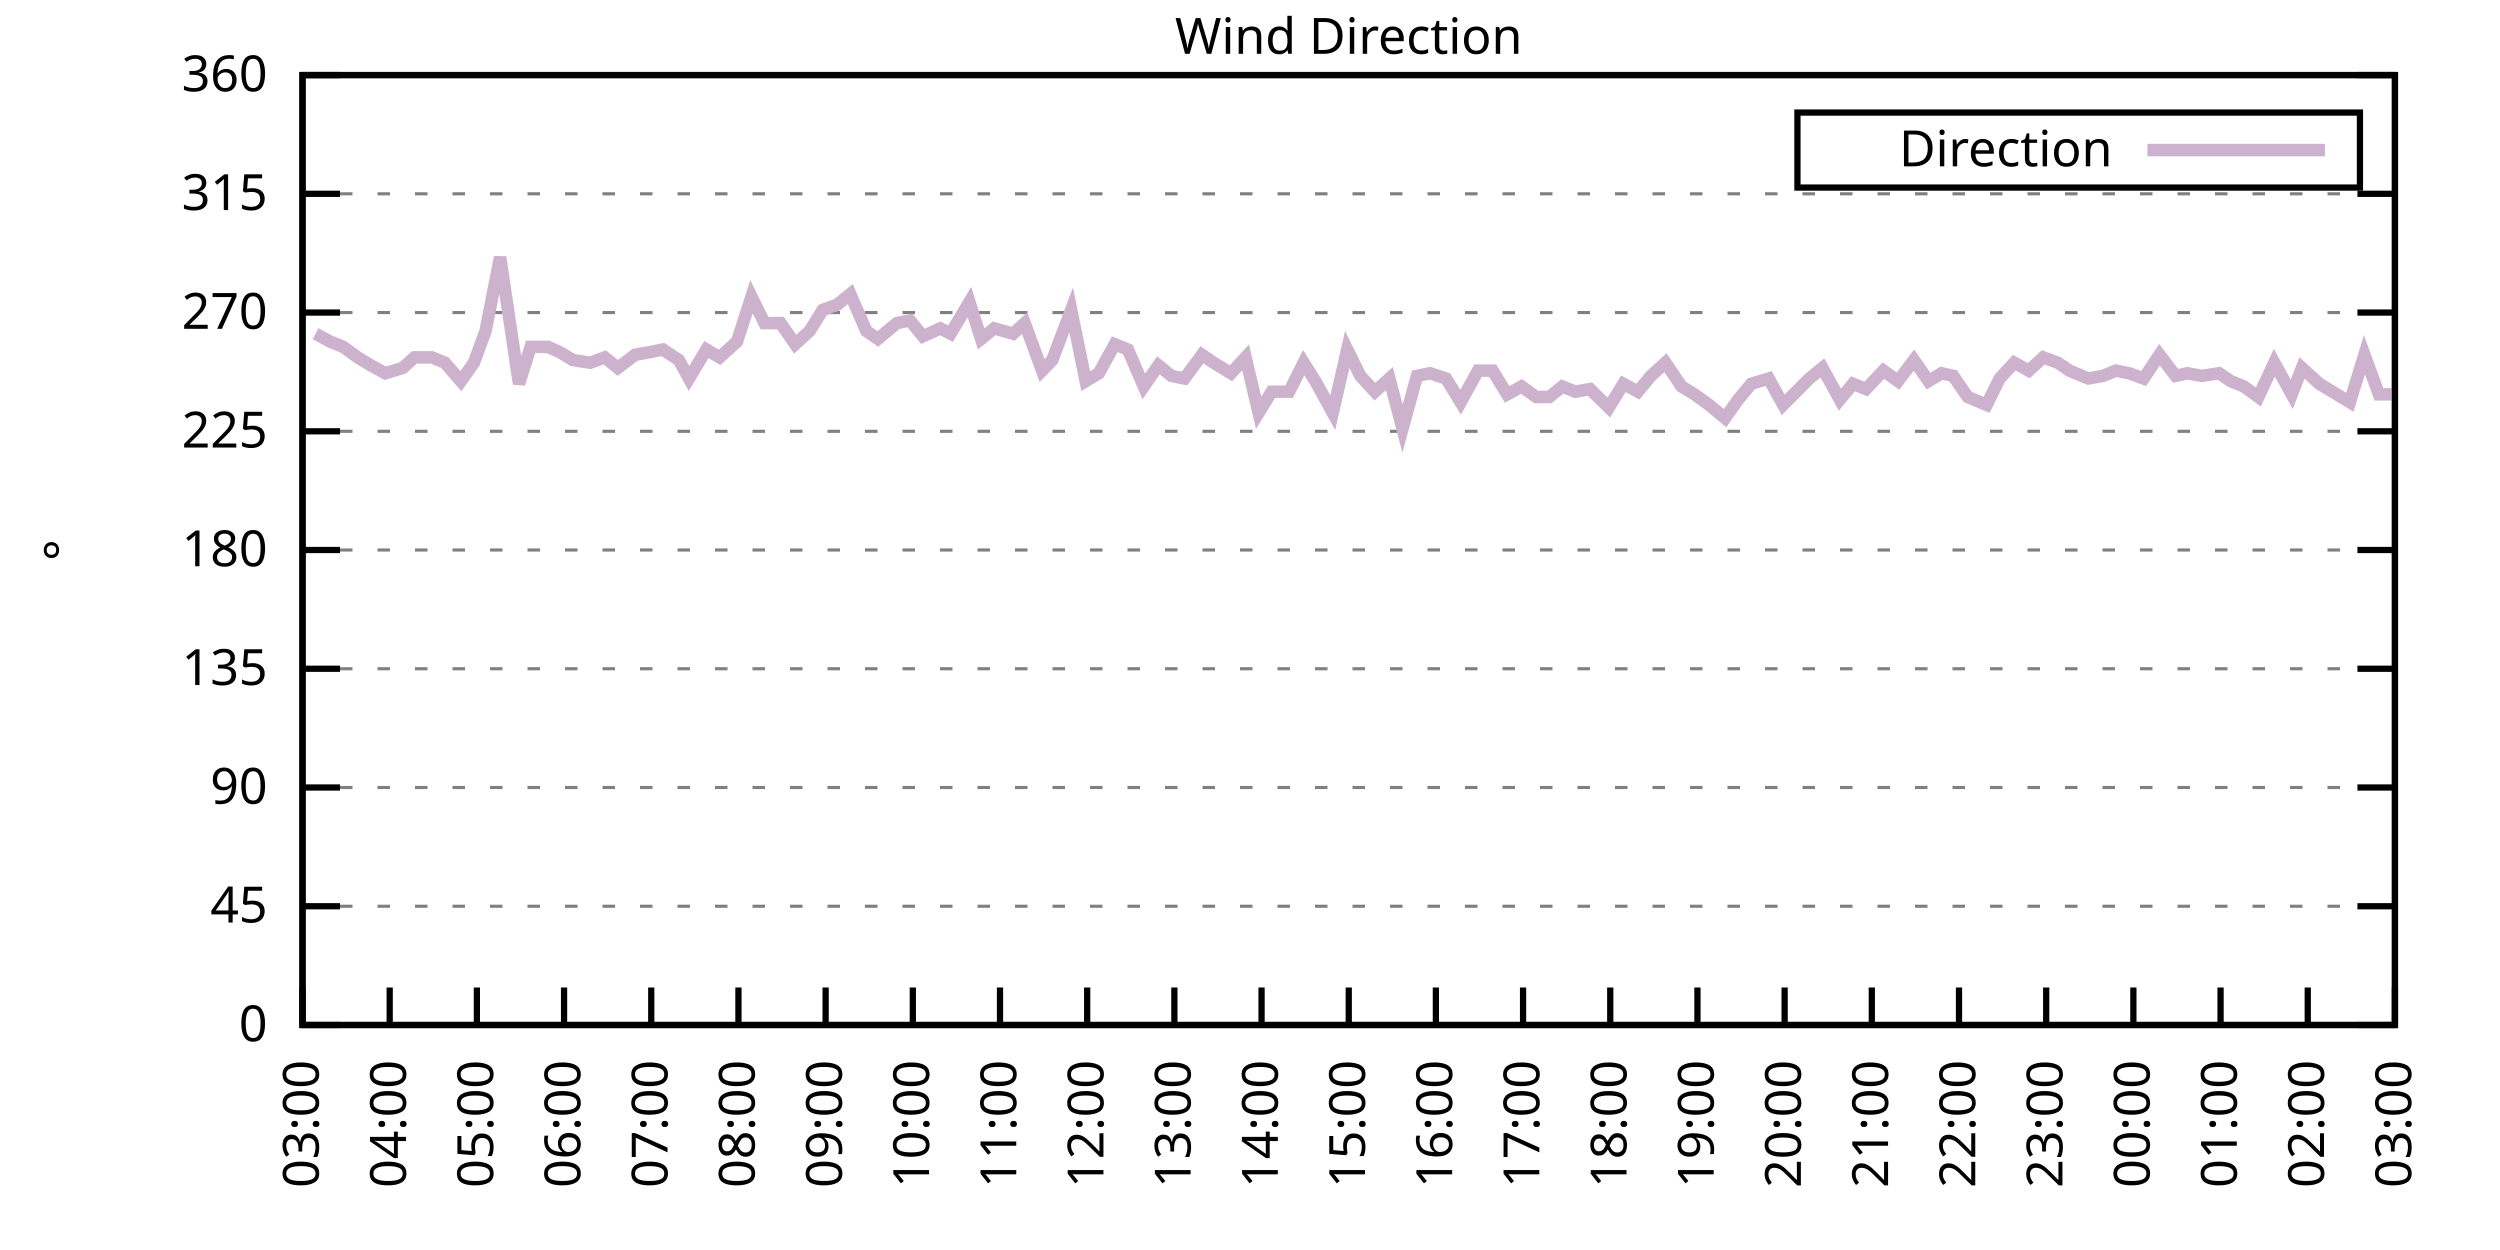
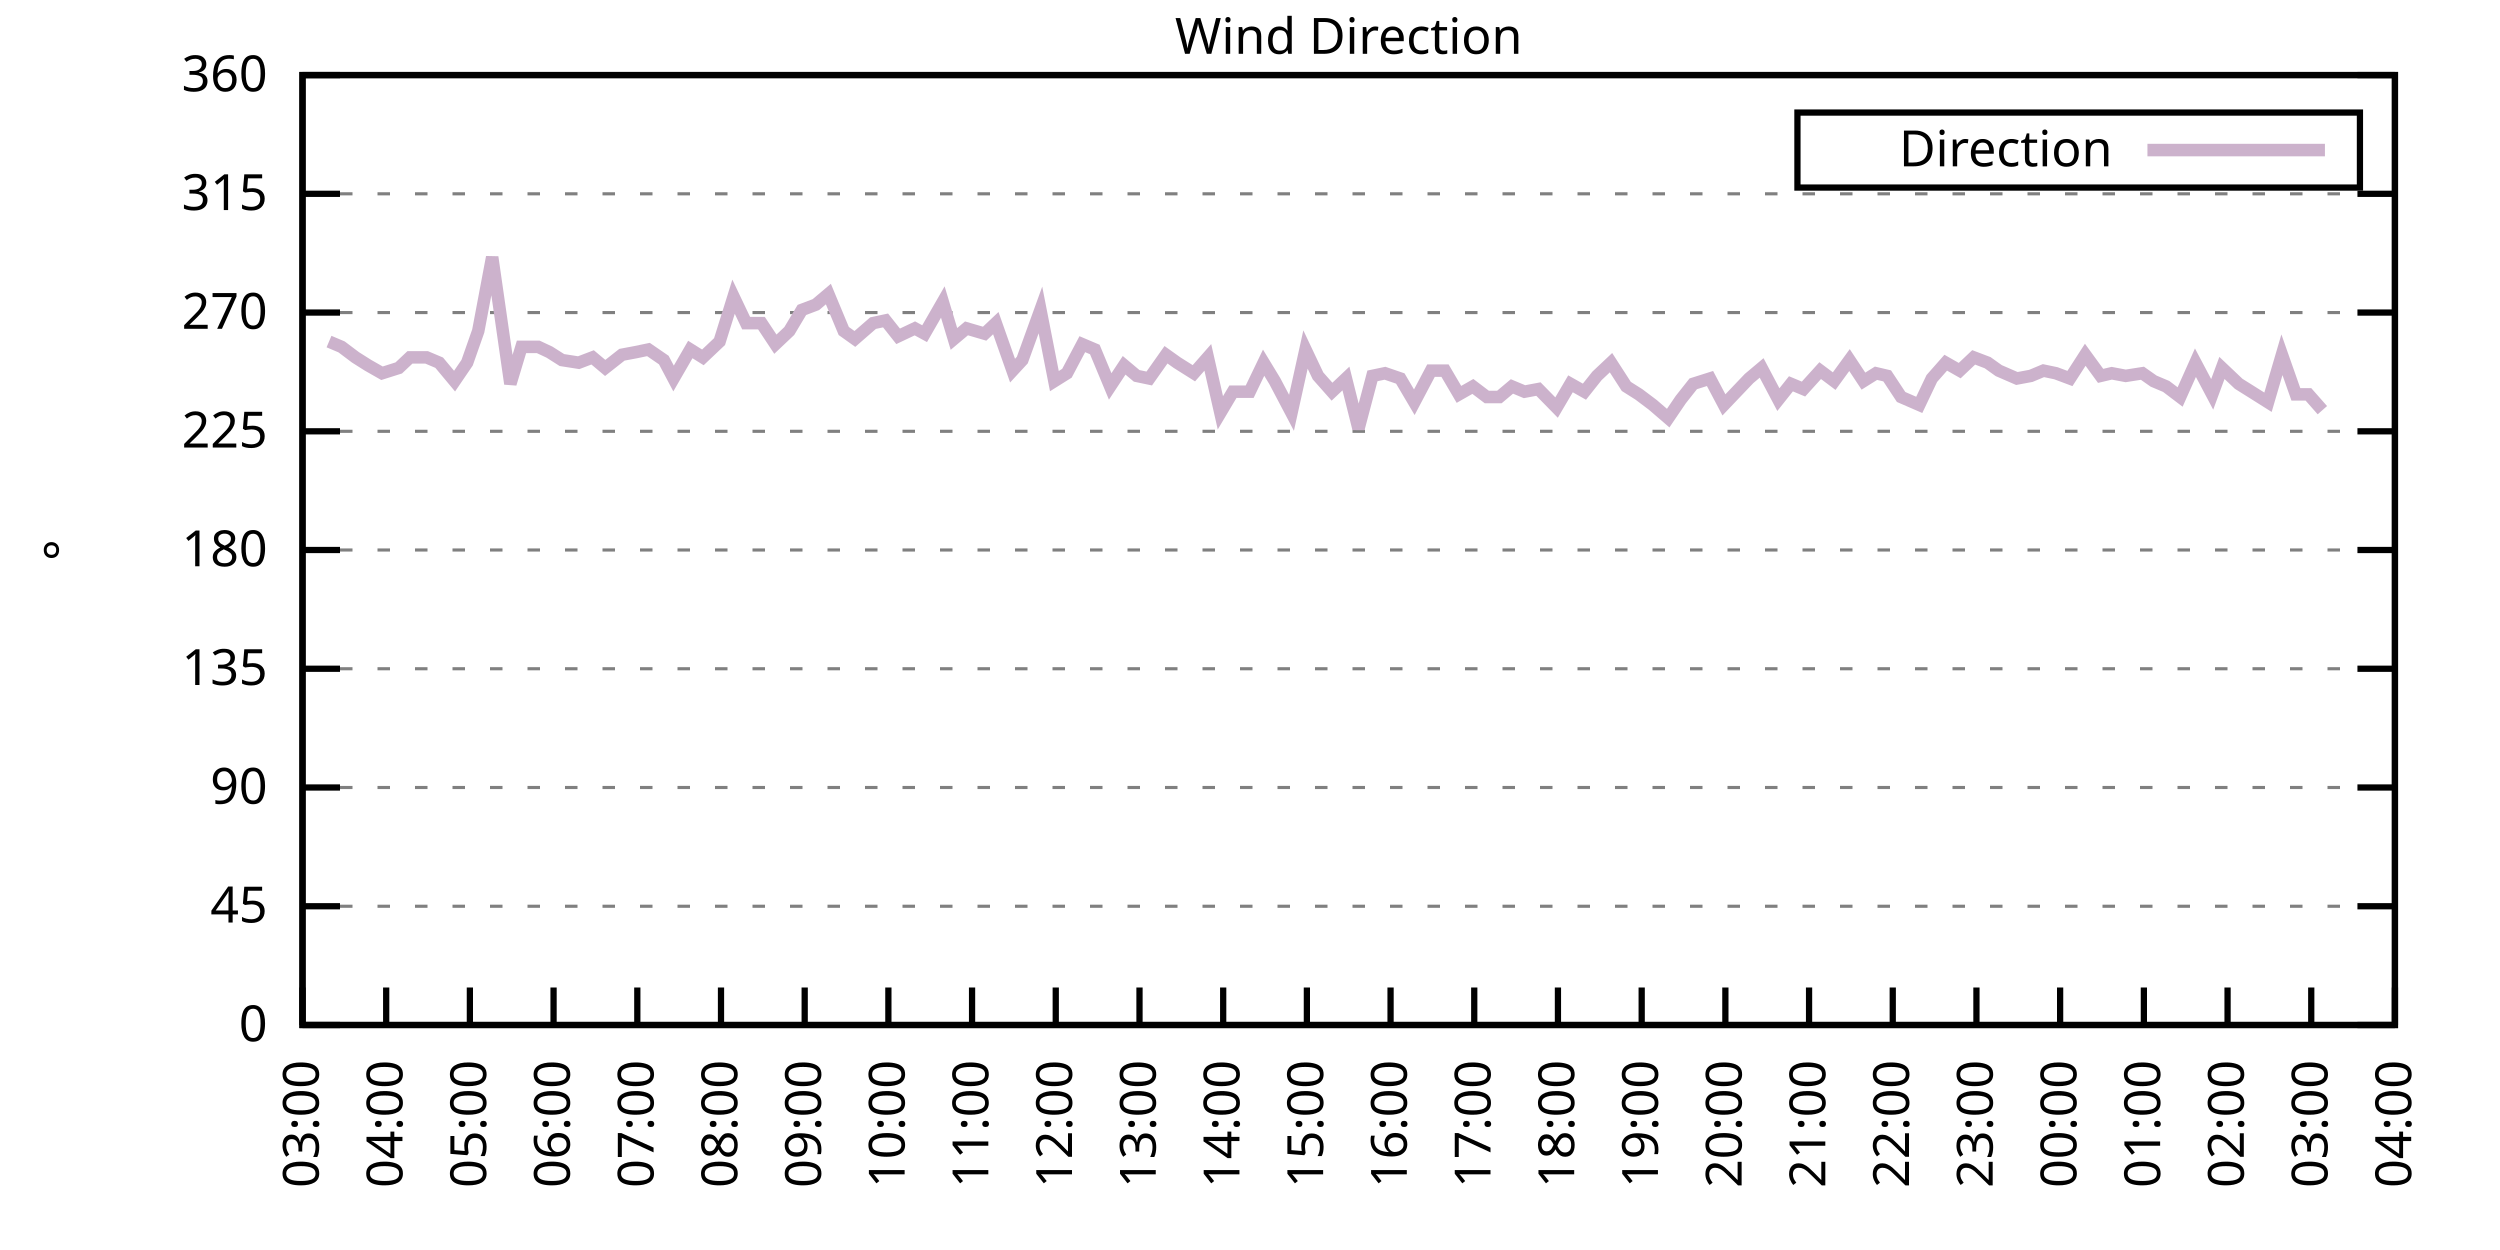
<svg xmlns="http://www.w3.org/2000/svg" xmlns:xlink="http://www.w3.org/1999/xlink" width="400" height="200" viewBox="0 0 400 200">
  <g id="gnuplot_canvas">
    <rect x="0" y="0" width="400" height="200" fill="none" />
    <defs>
      <circle id="gpDot" r="0.5" stroke-width="0.5" stroke="currentColor" />
      <path id="gpPt0" stroke-width="0.333" stroke="currentColor" d="M-1,0 h2 M0,-1 v2" />
      <path id="gpPt1" stroke-width="0.333" stroke="currentColor" d="M-1,-1 L1,1 M1,-1 L-1,1" />
      <path id="gpPt2" stroke-width="0.333" stroke="currentColor" d="M-1,0 L1,0 M0,-1 L0,1 M-1,-1 L1,1 M-1,1 L1,-1" />
      <rect id="gpPt3" stroke-width="0.333" stroke="currentColor" x="-1" y="-1" width="2" height="2" />
      <rect id="gpPt4" stroke-width="0.333" stroke="currentColor" fill="currentColor" x="-1" y="-1" width="2" height="2" />
      <circle id="gpPt5" stroke-width="0.333" stroke="currentColor" cx="0" cy="0" r="1" />
      <use xlink:href="#gpPt5" id="gpPt6" fill="currentColor" stroke="none" />
      <path id="gpPt7" stroke-width="0.333" stroke="currentColor" d="M0,-1.33 L-1.33,0.67 L1.33,0.67 z" />
      <use xlink:href="#gpPt7" id="gpPt8" fill="currentColor" stroke="none" />
      <use xlink:href="#gpPt7" id="gpPt9" stroke="currentColor" transform="rotate(180)" />
      <use xlink:href="#gpPt9" id="gpPt10" fill="currentColor" stroke="none" />
      <use xlink:href="#gpPt3" id="gpPt11" stroke="currentColor" transform="rotate(45)" />
      <use xlink:href="#gpPt11" id="gpPt12" fill="currentColor" stroke="none" />
      <path id="gpPt13" stroke-width="0.333" stroke="currentColor" d="M0,1.330 L1.265,0.411 L0.782,-1.067 L-0.782,-1.076 L-1.265,0.411 z" />
      <use xlink:href="#gpPt13" id="gpPt14" fill="currentColor" stroke="none" />
      <filter id="textbox" filterUnits="objectBoundingBox" x="0" y="0" height="1" width="1">
        <feFlood flood-color="white" flood-opacity="1" result="bgnd" />
        <feComposite in="SourceGraphic" in2="bgnd" operator="atop" />
      </filter>
      <filter id="greybox" filterUnits="objectBoundingBox" x="0" y="0" height="1" width="1">
        <feFlood flood-color="lightgrey" flood-opacity="1" result="grey" />
        <feComposite in="SourceGraphic" in2="grey" operator="atop" />
      </filter>
    </defs>
    <g fill="none" color="white" stroke="currentColor" stroke-width="1.00" stroke-linecap="butt" stroke-linejoin="miter">
</g>
    <g fill="none" color="black" stroke="currentColor" stroke-width="1.00" stroke-linecap="butt" stroke-linejoin="miter">
      <g stroke="none" shape-rendering="crispEdges">
        <polygon fill="rgb(255, 255, 255)" points="48.40,164.00 383.18,164.00 383.18,12.02 48.40,12.02 " />
      </g>
    </g>
    <g fill="none" color="black" stroke="currentColor" stroke-width="1.00" stroke-linecap="butt" stroke-linejoin="miter">
</g>
    <g fill="none" color="black" stroke="black" stroke-width="0.50" stroke-linecap="butt" stroke-linejoin="miter">
</g>
    <g fill="none" color="gray" stroke="currentColor" stroke-width="0.50" stroke-linecap="butt" stroke-linejoin="miter">
      <path stroke="gray" stroke-dasharray="2,4" class="gridline" d="M48.40,164.00 L383.19,164.00  " />
    </g>
    <g fill="none" color="gray" stroke="gray" stroke-width="1.00" stroke-linecap="butt" stroke-linejoin="miter">
</g>
    <g fill="none" color="black" stroke="currentColor" stroke-width="1.00" stroke-linecap="butt" stroke-linejoin="miter">
      <path stroke="black" d="M48.40,164.00 L54.40,164.00 M383.19,164.00 L377.19,164.00  " />
      <g transform="translate(42.80,166.60)" stroke="none" fill="black" font-family="Sans" font-size="8.00" text-anchor="end">
        <text>
          <tspan font-family="Sans"> 0</tspan>
        </text>
      </g>
    </g>
    <g fill="none" color="black" stroke="currentColor" stroke-width="1.00" stroke-linecap="butt" stroke-linejoin="miter">
</g>
    <g fill="none" color="black" stroke="black" stroke-width="0.50" stroke-linecap="butt" stroke-linejoin="miter">
</g>
    <g fill="none" color="gray" stroke="currentColor" stroke-width="0.50" stroke-linecap="butt" stroke-linejoin="miter">
      <path stroke="gray" stroke-dasharray="2,4" class="gridline" d="M48.40,145.00 L383.19,145.00  " />
    </g>
    <g fill="none" color="gray" stroke="gray" stroke-width="1.00" stroke-linecap="butt" stroke-linejoin="miter">
</g>
    <g fill="none" color="black" stroke="currentColor" stroke-width="1.00" stroke-linecap="butt" stroke-linejoin="miter">
      <path stroke="black" d="M48.40,145.00 L54.40,145.00 M383.19,145.00 L377.19,145.00  " />
      <g transform="translate(42.80,147.60)" stroke="none" fill="black" font-family="Sans" font-size="8.00" text-anchor="end">
        <text>
          <tspan font-family="Sans"> 45</tspan>
        </text>
      </g>
    </g>
    <g fill="none" color="black" stroke="currentColor" stroke-width="1.00" stroke-linecap="butt" stroke-linejoin="miter">
</g>
    <g fill="none" color="black" stroke="black" stroke-width="0.50" stroke-linecap="butt" stroke-linejoin="miter">
</g>
    <g fill="none" color="gray" stroke="currentColor" stroke-width="0.50" stroke-linecap="butt" stroke-linejoin="miter">
      <path stroke="gray" stroke-dasharray="2,4" class="gridline" d="M48.40,126.00 L383.19,126.00  " />
    </g>
    <g fill="none" color="gray" stroke="gray" stroke-width="1.00" stroke-linecap="butt" stroke-linejoin="miter">
</g>
    <g fill="none" color="black" stroke="currentColor" stroke-width="1.00" stroke-linecap="butt" stroke-linejoin="miter">
      <path stroke="black" d="M48.40,126.00 L54.40,126.00 M383.19,126.00 L377.19,126.00  " />
      <g transform="translate(42.80,128.60)" stroke="none" fill="black" font-family="Sans" font-size="8.00" text-anchor="end">
        <text>
          <tspan font-family="Sans"> 90</tspan>
        </text>
      </g>
    </g>
    <g fill="none" color="black" stroke="currentColor" stroke-width="1.00" stroke-linecap="butt" stroke-linejoin="miter">
</g>
    <g fill="none" color="black" stroke="black" stroke-width="0.50" stroke-linecap="butt" stroke-linejoin="miter">
</g>
    <g fill="none" color="gray" stroke="currentColor" stroke-width="0.50" stroke-linecap="butt" stroke-linejoin="miter">
      <path stroke="gray" stroke-dasharray="2,4" class="gridline" d="M48.40,107.00 L383.19,107.00  " />
    </g>
    <g fill="none" color="gray" stroke="gray" stroke-width="1.00" stroke-linecap="butt" stroke-linejoin="miter">
</g>
    <g fill="none" color="black" stroke="currentColor" stroke-width="1.00" stroke-linecap="butt" stroke-linejoin="miter">
      <path stroke="black" d="M48.40,107.00 L54.40,107.00 M383.19,107.00 L377.19,107.00  " />
      <g transform="translate(42.80,109.60)" stroke="none" fill="black" font-family="Sans" font-size="8.00" text-anchor="end">
        <text>
          <tspan font-family="Sans"> 135</tspan>
        </text>
      </g>
    </g>
    <g fill="none" color="black" stroke="currentColor" stroke-width="1.00" stroke-linecap="butt" stroke-linejoin="miter">
</g>
    <g fill="none" color="black" stroke="black" stroke-width="0.50" stroke-linecap="butt" stroke-linejoin="miter">
</g>
    <g fill="none" color="gray" stroke="currentColor" stroke-width="0.50" stroke-linecap="butt" stroke-linejoin="miter">
      <path stroke="gray" stroke-dasharray="2,4" class="gridline" d="M48.40,88.00 L383.19,88.00  " />
    </g>
    <g fill="none" color="gray" stroke="gray" stroke-width="1.00" stroke-linecap="butt" stroke-linejoin="miter">
</g>
    <g fill="none" color="black" stroke="currentColor" stroke-width="1.00" stroke-linecap="butt" stroke-linejoin="miter">
      <path stroke="black" d="M48.40,88.00 L54.40,88.00 M383.19,88.00 L377.19,88.00  " />
      <g transform="translate(42.80,90.60)" stroke="none" fill="black" font-family="Sans" font-size="8.00" text-anchor="end">
        <text>
          <tspan font-family="Sans"> 180</tspan>
        </text>
      </g>
    </g>
    <g fill="none" color="black" stroke="currentColor" stroke-width="1.00" stroke-linecap="butt" stroke-linejoin="miter">
</g>
    <g fill="none" color="black" stroke="black" stroke-width="0.50" stroke-linecap="butt" stroke-linejoin="miter">
</g>
    <g fill="none" color="gray" stroke="currentColor" stroke-width="0.50" stroke-linecap="butt" stroke-linejoin="miter">
      <path stroke="gray" stroke-dasharray="2,4" class="gridline" d="M48.40,69.01 L383.19,69.01  " />
    </g>
    <g fill="none" color="gray" stroke="gray" stroke-width="1.00" stroke-linecap="butt" stroke-linejoin="miter">
</g>
    <g fill="none" color="black" stroke="currentColor" stroke-width="1.00" stroke-linecap="butt" stroke-linejoin="miter">
      <path stroke="black" d="M48.40,69.01 L54.40,69.01 M383.19,69.01 L377.19,69.01  " />
      <g transform="translate(42.80,71.61)" stroke="none" fill="black" font-family="Sans" font-size="8.00" text-anchor="end">
        <text>
          <tspan font-family="Sans"> 225</tspan>
        </text>
      </g>
    </g>
    <g fill="none" color="black" stroke="currentColor" stroke-width="1.00" stroke-linecap="butt" stroke-linejoin="miter">
</g>
    <g fill="none" color="black" stroke="black" stroke-width="0.50" stroke-linecap="butt" stroke-linejoin="miter">
</g>
    <g fill="none" color="gray" stroke="currentColor" stroke-width="0.50" stroke-linecap="butt" stroke-linejoin="miter">
      <path stroke="gray" stroke-dasharray="2,4" class="gridline" d="M48.40,50.01 L383.19,50.01  " />
    </g>
    <g fill="none" color="gray" stroke="gray" stroke-width="1.00" stroke-linecap="butt" stroke-linejoin="miter">
</g>
    <g fill="none" color="black" stroke="currentColor" stroke-width="1.00" stroke-linecap="butt" stroke-linejoin="miter">
      <path stroke="black" d="M48.40,50.01 L54.40,50.01 M383.19,50.01 L377.19,50.01  " />
      <g transform="translate(42.80,52.61)" stroke="none" fill="black" font-family="Sans" font-size="8.00" text-anchor="end">
        <text>
          <tspan font-family="Sans"> 270</tspan>
        </text>
      </g>
    </g>
    <g fill="none" color="black" stroke="currentColor" stroke-width="1.00" stroke-linecap="butt" stroke-linejoin="miter">
</g>
    <g fill="none" color="black" stroke="black" stroke-width="0.50" stroke-linecap="butt" stroke-linejoin="miter">
</g>
    <g fill="none" color="gray" stroke="currentColor" stroke-width="0.50" stroke-linecap="butt" stroke-linejoin="miter">
      <path stroke="gray" stroke-dasharray="2,4" class="gridline" d="M48.40,31.01 L383.19,31.01  " />
    </g>
    <g fill="none" color="gray" stroke="gray" stroke-width="1.00" stroke-linecap="butt" stroke-linejoin="miter">
</g>
    <g fill="none" color="black" stroke="currentColor" stroke-width="1.00" stroke-linecap="butt" stroke-linejoin="miter">
      <path stroke="black" d="M48.40,31.01 L54.40,31.01 M383.19,31.01 L377.19,31.01  " />
      <g transform="translate(42.80,33.61)" stroke="none" fill="black" font-family="Sans" font-size="8.00" text-anchor="end">
        <text>
          <tspan font-family="Sans"> 315</tspan>
        </text>
      </g>
    </g>
    <g fill="none" color="black" stroke="currentColor" stroke-width="1.00" stroke-linecap="butt" stroke-linejoin="miter">
</g>
    <g fill="none" color="black" stroke="black" stroke-width="0.50" stroke-linecap="butt" stroke-linejoin="miter">
</g>
    <g fill="none" color="gray" stroke="currentColor" stroke-width="0.50" stroke-linecap="butt" stroke-linejoin="miter">
      <path stroke="gray" stroke-dasharray="2,4" class="gridline" d="M48.40,12.01 L383.19,12.01  " />
    </g>
    <g fill="none" color="gray" stroke="gray" stroke-width="1.00" stroke-linecap="butt" stroke-linejoin="miter">
</g>
    <g fill="none" color="black" stroke="currentColor" stroke-width="1.00" stroke-linecap="butt" stroke-linejoin="miter">
      <path stroke="black" d="M48.40,12.01 L54.40,12.01 M383.19,12.01 L377.19,12.01  " />
      <g transform="translate(42.80,14.61)" stroke="none" fill="black" font-family="Sans" font-size="8.00" text-anchor="end">
        <text>
          <tspan font-family="Sans"> 360</tspan>
        </text>
      </g>
    </g>
    <g fill="none" color="black" stroke="currentColor" stroke-width="1.00" stroke-linecap="butt" stroke-linejoin="miter">
      <path stroke="black" d="M48.40,164.00 L48.40,158.00  " />
      <g transform="translate(51.00,169.60) rotate(270.00)" stroke="none" fill="black" font-family="Sans" font-size="8.00" text-anchor="end">
        <text>
          <tspan font-family="Sans">03:00</tspan>
        </text>
      </g>
    </g>
    <g fill="none" color="black" stroke="currentColor" stroke-width="1.00" stroke-linecap="butt" stroke-linejoin="miter">
-       <path stroke="black" d="M62.35,164.00 L62.35,158.00  " />
-       <g transform="translate(64.95,169.60) rotate(270.00)" stroke="none" fill="black" font-family="Sans" font-size="8.00" text-anchor="end">
+       <path stroke="black" d="M61.79,164.00 L61.79,158.00  " />
+       <g transform="translate(64.39,169.60) rotate(270.00)" stroke="none" fill="black" font-family="Sans" font-size="8.00" text-anchor="end">
        <text>
          <tspan font-family="Sans">04:00</tspan>
        </text>
      </g>
    </g>
    <g fill="none" color="black" stroke="currentColor" stroke-width="1.00" stroke-linecap="butt" stroke-linejoin="miter">
-       <path stroke="black" d="M76.30,164.00 L76.30,158.00  " />
-       <g transform="translate(78.90,169.60) rotate(270.00)" stroke="none" fill="black" font-family="Sans" font-size="8.00" text-anchor="end">
+       <path stroke="black" d="M75.18,164.00 L75.18,158.00  " />
+       <g transform="translate(77.78,169.60) rotate(270.00)" stroke="none" fill="black" font-family="Sans" font-size="8.00" text-anchor="end">
        <text>
          <tspan font-family="Sans">05:00</tspan>
        </text>
      </g>
    </g>
    <g fill="none" color="black" stroke="currentColor" stroke-width="1.00" stroke-linecap="butt" stroke-linejoin="miter">
-       <path stroke="black" d="M90.25,164.00 L90.25,158.00  " />
-       <g transform="translate(92.85,169.60) rotate(270.00)" stroke="none" fill="black" font-family="Sans" font-size="8.00" text-anchor="end">
+       <path stroke="black" d="M88.57,164.00 L88.57,158.00  " />
+       <g transform="translate(91.17,169.60) rotate(270.00)" stroke="none" fill="black" font-family="Sans" font-size="8.00" text-anchor="end">
        <text>
          <tspan font-family="Sans">06:00</tspan>
        </text>
      </g>
    </g>
    <g fill="none" color="black" stroke="currentColor" stroke-width="1.00" stroke-linecap="butt" stroke-linejoin="miter">
-       <path stroke="black" d="M104.20,164.00 L104.20,158.00  " />
-       <g transform="translate(106.80,169.60) rotate(270.00)" stroke="none" fill="black" font-family="Sans" font-size="8.00" text-anchor="end">
+       <path stroke="black" d="M101.97,164.00 L101.97,158.00  " />
+       <g transform="translate(104.57,169.60) rotate(270.00)" stroke="none" fill="black" font-family="Sans" font-size="8.00" text-anchor="end">
        <text>
          <tspan font-family="Sans">07:00</tspan>
        </text>
      </g>
    </g>
    <g fill="none" color="black" stroke="currentColor" stroke-width="1.00" stroke-linecap="butt" stroke-linejoin="miter">
-       <path stroke="black" d="M118.15,164.00 L118.15,158.00  " />
-       <g transform="translate(120.75,169.60) rotate(270.00)" stroke="none" fill="black" font-family="Sans" font-size="8.00" text-anchor="end">
+       <path stroke="black" d="M115.36,164.00 L115.36,158.00  " />
+       <g transform="translate(117.96,169.60) rotate(270.00)" stroke="none" fill="black" font-family="Sans" font-size="8.00" text-anchor="end">
        <text>
          <tspan font-family="Sans">08:00</tspan>
        </text>
      </g>
    </g>
    <g fill="none" color="black" stroke="currentColor" stroke-width="1.00" stroke-linecap="butt" stroke-linejoin="miter">
-       <path stroke="black" d="M132.10,164.00 L132.10,158.00  " />
-       <g transform="translate(134.70,169.60) rotate(270.00)" stroke="none" fill="black" font-family="Sans" font-size="8.00" text-anchor="end">
+       <path stroke="black" d="M128.75,164.00 L128.75,158.00  " />
+       <g transform="translate(131.35,169.60) rotate(270.00)" stroke="none" fill="black" font-family="Sans" font-size="8.00" text-anchor="end">
        <text>
          <tspan font-family="Sans">09:00</tspan>
        </text>
      </g>
    </g>
    <g fill="none" color="black" stroke="currentColor" stroke-width="1.00" stroke-linecap="butt" stroke-linejoin="miter">
-       <path stroke="black" d="M146.05,164.00 L146.05,158.00  " />
-       <g transform="translate(148.65,169.60) rotate(270.00)" stroke="none" fill="black" font-family="Sans" font-size="8.00" text-anchor="end">
+       <path stroke="black" d="M142.14,164.00 L142.14,158.00  " />
+       <g transform="translate(144.74,169.60) rotate(270.00)" stroke="none" fill="black" font-family="Sans" font-size="8.00" text-anchor="end">
        <text>
          <tspan font-family="Sans">10:00</tspan>
        </text>
      </g>
    </g>
    <g fill="none" color="black" stroke="currentColor" stroke-width="1.00" stroke-linecap="butt" stroke-linejoin="miter">
-       <path stroke="black" d="M160.00,164.00 L160.00,158.00  " />
-       <g transform="translate(162.60,169.60) rotate(270.00)" stroke="none" fill="black" font-family="Sans" font-size="8.00" text-anchor="end">
+       <path stroke="black" d="M155.53,164.00 L155.53,158.00  " />
+       <g transform="translate(158.13,169.60) rotate(270.00)" stroke="none" fill="black" font-family="Sans" font-size="8.00" text-anchor="end">
        <text>
          <tspan font-family="Sans">11:00</tspan>
        </text>
      </g>
    </g>
    <g fill="none" color="black" stroke="currentColor" stroke-width="1.00" stroke-linecap="butt" stroke-linejoin="miter">
-       <path stroke="black" d="M173.95,164.00 L173.95,158.00  " />
-       <g transform="translate(176.55,169.60) rotate(270.00)" stroke="none" fill="black" font-family="Sans" font-size="8.00" text-anchor="end">
+       <path stroke="black" d="M168.92,164.00 L168.92,158.00  " />
+       <g transform="translate(171.52,169.60) rotate(270.00)" stroke="none" fill="black" font-family="Sans" font-size="8.00" text-anchor="end">
        <text>
          <tspan font-family="Sans">12:00</tspan>
        </text>
      </g>
    </g>
    <g fill="none" color="black" stroke="currentColor" stroke-width="1.00" stroke-linecap="butt" stroke-linejoin="miter">
-       <path stroke="black" d="M187.90,164.00 L187.90,158.00  " />
-       <g transform="translate(190.50,169.60) rotate(270.00)" stroke="none" fill="black" font-family="Sans" font-size="8.00" text-anchor="end">
+       <path stroke="black" d="M182.32,164.00 L182.32,158.00  " />
+       <g transform="translate(184.92,169.60) rotate(270.00)" stroke="none" fill="black" font-family="Sans" font-size="8.00" text-anchor="end">
        <text>
          <tspan font-family="Sans">13:00</tspan>
        </text>
      </g>
    </g>
    <g fill="none" color="black" stroke="currentColor" stroke-width="1.00" stroke-linecap="butt" stroke-linejoin="miter">
-       <path stroke="black" d="M201.85,164.00 L201.85,158.00  " />
-       <g transform="translate(204.45,169.60) rotate(270.00)" stroke="none" fill="black" font-family="Sans" font-size="8.00" text-anchor="end">
+       <path stroke="black" d="M195.71,164.00 L195.71,158.00  " />
+       <g transform="translate(198.31,169.60) rotate(270.00)" stroke="none" fill="black" font-family="Sans" font-size="8.00" text-anchor="end">
        <text>
          <tspan font-family="Sans">14:00</tspan>
        </text>
      </g>
    </g>
    <g fill="none" color="black" stroke="currentColor" stroke-width="1.00" stroke-linecap="butt" stroke-linejoin="miter">
-       <path stroke="black" d="M215.80,164.00 L215.80,158.00  " />
-       <g transform="translate(218.40,169.60) rotate(270.00)" stroke="none" fill="black" font-family="Sans" font-size="8.00" text-anchor="end">
+       <path stroke="black" d="M209.10,164.00 L209.10,158.00  " />
+       <g transform="translate(211.70,169.60) rotate(270.00)" stroke="none" fill="black" font-family="Sans" font-size="8.00" text-anchor="end">
        <text>
          <tspan font-family="Sans">15:00</tspan>
        </text>
      </g>
    </g>
    <g fill="none" color="black" stroke="currentColor" stroke-width="1.00" stroke-linecap="butt" stroke-linejoin="miter">
-       <path stroke="black" d="M229.74,164.00 L229.74,158.00  " />
-       <g transform="translate(232.34,169.60) rotate(270.00)" stroke="none" fill="black" font-family="Sans" font-size="8.00" text-anchor="end">
+       <path stroke="black" d="M222.49,164.00 L222.49,158.00  " />
+       <g transform="translate(225.09,169.60) rotate(270.00)" stroke="none" fill="black" font-family="Sans" font-size="8.00" text-anchor="end">
        <text>
          <tspan font-family="Sans">16:00</tspan>
        </text>
      </g>
    </g>
    <g fill="none" color="black" stroke="currentColor" stroke-width="1.00" stroke-linecap="butt" stroke-linejoin="miter">
-       <path stroke="black" d="M243.69,164.00 L243.69,158.00  " />
-       <g transform="translate(246.29,169.60) rotate(270.00)" stroke="none" fill="black" font-family="Sans" font-size="8.00" text-anchor="end">
+       <path stroke="black" d="M235.88,164.00 L235.88,158.00  " />
+       <g transform="translate(238.48,169.60) rotate(270.00)" stroke="none" fill="black" font-family="Sans" font-size="8.00" text-anchor="end">
        <text>
          <tspan font-family="Sans">17:00</tspan>
        </text>
      </g>
    </g>
    <g fill="none" color="black" stroke="currentColor" stroke-width="1.00" stroke-linecap="butt" stroke-linejoin="miter">
-       <path stroke="black" d="M257.64,164.00 L257.64,158.00  " />
-       <g transform="translate(260.24,169.60) rotate(270.00)" stroke="none" fill="black" font-family="Sans" font-size="8.00" text-anchor="end">
+       <path stroke="black" d="M249.27,164.00 L249.27,158.00  " />
+       <g transform="translate(251.87,169.60) rotate(270.00)" stroke="none" fill="black" font-family="Sans" font-size="8.00" text-anchor="end">
        <text>
          <tspan font-family="Sans">18:00</tspan>
        </text>
      </g>
    </g>
    <g fill="none" color="black" stroke="currentColor" stroke-width="1.00" stroke-linecap="butt" stroke-linejoin="miter">
-       <path stroke="black" d="M271.59,164.00 L271.59,158.00  " />
-       <g transform="translate(274.19,169.60) rotate(270.00)" stroke="none" fill="black" font-family="Sans" font-size="8.00" text-anchor="end">
+       <path stroke="black" d="M262.67,164.00 L262.67,158.00  " />
+       <g transform="translate(265.27,169.60) rotate(270.00)" stroke="none" fill="black" font-family="Sans" font-size="8.00" text-anchor="end">
        <text>
          <tspan font-family="Sans">19:00</tspan>
        </text>
      </g>
    </g>
    <g fill="none" color="black" stroke="currentColor" stroke-width="1.00" stroke-linecap="butt" stroke-linejoin="miter">
-       <path stroke="black" d="M285.54,164.00 L285.54,158.00  " />
-       <g transform="translate(288.14,169.60) rotate(270.00)" stroke="none" fill="black" font-family="Sans" font-size="8.00" text-anchor="end">
+       <path stroke="black" d="M276.06,164.00 L276.06,158.00  " />
+       <g transform="translate(278.66,169.60) rotate(270.00)" stroke="none" fill="black" font-family="Sans" font-size="8.00" text-anchor="end">
        <text>
          <tspan font-family="Sans">20:00</tspan>
        </text>
      </g>
    </g>
    <g fill="none" color="black" stroke="currentColor" stroke-width="1.00" stroke-linecap="butt" stroke-linejoin="miter">
-       <path stroke="black" d="M299.49,164.00 L299.49,158.00  " />
-       <g transform="translate(302.09,169.60) rotate(270.00)" stroke="none" fill="black" font-family="Sans" font-size="8.00" text-anchor="end">
+       <path stroke="black" d="M289.45,164.00 L289.45,158.00  " />
+       <g transform="translate(292.05,169.60) rotate(270.00)" stroke="none" fill="black" font-family="Sans" font-size="8.00" text-anchor="end">
        <text>
          <tspan font-family="Sans">21:00</tspan>
        </text>
      </g>
    </g>
    <g fill="none" color="black" stroke="currentColor" stroke-width="1.00" stroke-linecap="butt" stroke-linejoin="miter">
-       <path stroke="black" d="M313.44,164.00 L313.44,158.00  " />
-       <g transform="translate(316.04,169.60) rotate(270.00)" stroke="none" fill="black" font-family="Sans" font-size="8.00" text-anchor="end">
+       <path stroke="black" d="M302.84,164.00 L302.84,158.00  " />
+       <g transform="translate(305.44,169.60) rotate(270.00)" stroke="none" fill="black" font-family="Sans" font-size="8.00" text-anchor="end">
        <text>
          <tspan font-family="Sans">22:00</tspan>
        </text>
      </g>
    </g>
    <g fill="none" color="black" stroke="currentColor" stroke-width="1.00" stroke-linecap="butt" stroke-linejoin="miter">
-       <path stroke="black" d="M327.39,164.00 L327.39,158.00  " />
-       <g transform="translate(329.99,169.60) rotate(270.00)" stroke="none" fill="black" font-family="Sans" font-size="8.00" text-anchor="end">
+       <path stroke="black" d="M316.23,164.00 L316.23,158.00  " />
+       <g transform="translate(318.83,169.60) rotate(270.00)" stroke="none" fill="black" font-family="Sans" font-size="8.00" text-anchor="end">
        <text>
          <tspan font-family="Sans">23:00</tspan>
        </text>
      </g>
    </g>
    <g fill="none" color="black" stroke="currentColor" stroke-width="1.00" stroke-linecap="butt" stroke-linejoin="miter">
-       <path stroke="black" d="M341.34,164.00 L341.34,158.00  " />
-       <g transform="translate(343.94,169.60) rotate(270.00)" stroke="none" fill="black" font-family="Sans" font-size="8.00" text-anchor="end">
+       <path stroke="black" d="M329.62,164.00 L329.62,158.00  " />
+       <g transform="translate(332.22,169.60) rotate(270.00)" stroke="none" fill="black" font-family="Sans" font-size="8.00" text-anchor="end">
        <text>
          <tspan font-family="Sans">00:00</tspan>
        </text>
      </g>
    </g>
    <g fill="none" color="black" stroke="currentColor" stroke-width="1.00" stroke-linecap="butt" stroke-linejoin="miter">
-       <path stroke="black" d="M355.29,164.00 L355.29,158.00  " />
-       <g transform="translate(357.89,169.60) rotate(270.00)" stroke="none" fill="black" font-family="Sans" font-size="8.00" text-anchor="end">
+       <path stroke="black" d="M343.02,164.00 L343.02,158.00  " />
+       <g transform="translate(345.62,169.60) rotate(270.00)" stroke="none" fill="black" font-family="Sans" font-size="8.00" text-anchor="end">
        <text>
          <tspan font-family="Sans">01:00</tspan>
        </text>
      </g>
    </g>
    <g fill="none" color="black" stroke="currentColor" stroke-width="1.00" stroke-linecap="butt" stroke-linejoin="miter">
-       <path stroke="black" d="M369.24,164.00 L369.24,158.00  " />
-       <g transform="translate(371.84,169.60) rotate(270.00)" stroke="none" fill="black" font-family="Sans" font-size="8.00" text-anchor="end">
+       <path stroke="black" d="M356.41,164.00 L356.41,158.00  " />
+       <g transform="translate(359.01,169.60) rotate(270.00)" stroke="none" fill="black" font-family="Sans" font-size="8.00" text-anchor="end">
        <text>
          <tspan font-family="Sans">02:00</tspan>
+         </text>
+       </g>
+     </g>
+     <g fill="none" color="black" stroke="currentColor" stroke-width="1.00" stroke-linecap="butt" stroke-linejoin="miter">
+       <path stroke="black" d="M369.80,164.00 L369.80,158.00  " />
+       <g transform="translate(372.40,169.60) rotate(270.00)" stroke="none" fill="black" font-family="Sans" font-size="8.00" text-anchor="end">
+         <text>
+           <tspan font-family="Sans">03:00</tspan>
        </text>
      </g>
    </g>
    <g fill="none" color="black" stroke="currentColor" stroke-width="1.00" stroke-linecap="butt" stroke-linejoin="miter">
      <path stroke="black" d="M383.19,164.00 L383.19,158.00  " />
      <g transform="translate(385.79,169.60) rotate(270.00)" stroke="none" fill="black" font-family="Sans" font-size="8.00" text-anchor="end">
        <text>
-           <tspan font-family="Sans">03:00</tspan>
+           <tspan font-family="Sans">04:00</tspan>
        </text>
      </g>
    </g>
    <g fill="none" color="black" stroke="currentColor" stroke-width="1.00" stroke-linecap="butt" stroke-linejoin="miter">
</g>
    <g fill="none" color="black" stroke="currentColor" stroke-width="1.00" stroke-linecap="butt" stroke-linejoin="miter">
      <path stroke="black" d="M48.40,12.01 L48.40,164.00 L383.19,164.00 L383.19,12.01 L48.40,12.01 Z  " />
    </g>
    <g fill="none" color="black" stroke="currentColor" stroke-width="1.00" stroke-linecap="butt" stroke-linejoin="miter">
</g>
    <g fill="none" color="black" stroke="currentColor" stroke-width="1.00" stroke-linecap="butt" stroke-linejoin="miter">
      <path stroke="black" d="M287.59,30.01 L287.59,18.01 L377.59,18.01 L377.59,30.01 L287.59,30.01 Z  " />
    </g>
    <g id="Wind_direction_plot_1">
      <g fill="none" color="white" stroke="black" stroke-width="2.00" stroke-linecap="butt" stroke-linejoin="miter">
</g>
      <g fill="none" color="black" stroke="currentColor" stroke-width="2.00" stroke-linecap="butt" stroke-linejoin="miter">
        <g transform="translate(337.99,26.61)" stroke="none" fill="black" font-family="Sans" font-size="8.00" text-anchor="end">
          <text>
            <tspan font-family="Sans">Direction</tspan>
          </text>
        </g>
      </g>
      <g fill="none" color="black" stroke="currentColor" stroke-width="2.00" stroke-linecap="butt" stroke-linejoin="miter">
-         <path stroke="rgb(204, 178, 204)" d="M343.59,24.01 L371.99,24.01 M50.49,53.39 L52.82,54.65 L54.91,55.50 L57.23,57.18 L59.33,58.45 L61.65,59.72   L64.44,58.87 L66.30,57.18 L69.09,57.18 L71.18,58.03 L73.74,60.98 L75.83,58.03 L77.69,52.96 L80.02,41.14   L83.04,61.41 L84.90,55.50 L87.69,55.50 L89.55,56.34 L91.64,57.61 L94.43,58.03 L96.76,57.18 L98.85,58.87   L101.64,56.76 L103.97,56.34 L106.06,55.92 L108.62,57.61 L110.24,60.56 L113.03,55.92 L115.13,57.18 L117.92,54.65   L120.24,47.47 L122.33,51.70 L124.89,51.70 L127.22,55.07 L129.54,52.96 L131.63,49.59 L133.96,48.74 L136.05,47.05   L138.61,52.96 L140.47,54.23 L143.49,51.70 L145.58,51.27 L147.67,53.81 L150.46,52.54 L152.09,53.39 L155.11,48.32   L156.97,54.23 L159.07,52.54 L162.09,53.39 L163.95,51.70 L166.74,59.30 L168.37,57.61 L171.39,49.59 L173.71,60.98   L175.81,59.72 L178.36,55.07 L180.46,55.92 L183.01,61.83 L185.34,58.45 L187.43,60.14 L189.52,60.56 L192.31,56.76   L194.17,58.03 L196.96,59.72 L199.29,57.18 L201.38,66.05 L203.47,62.67 L206.26,62.67 L208.59,58.03 L210.45,60.98   L213.24,66.05 L215.56,55.92 L217.65,60.14 L219.98,62.67 L222.30,60.56 L224.40,68.58 L226.72,60.14 L228.81,59.72   L231.37,60.56 L233.70,64.36 L236.49,59.30 L238.81,59.30 L241.14,63.10 L243.46,61.83 L245.79,63.52 L247.88,63.52   L249.97,61.83 L252.06,62.67 L254.39,62.25 L257.41,65.21 L259.74,61.41 L262.06,62.67 L264.15,60.14 L266.48,58.03   L269.04,61.83 L271.13,63.10 L273.45,64.78 L276.01,66.90 L278.10,63.94 L280.20,61.41 L282.99,60.56 L285.31,64.78   L287.40,62.67 L289.50,60.56 L291.59,58.87 L294.38,63.94 L296.47,61.41 L298.56,62.25 L301.35,59.30 L303.68,60.98   L306.23,57.61 L308.56,60.98 L310.65,59.72 L312.51,60.14 L314.84,63.52 L317.86,64.78 L319.95,60.56 L322.28,58.03   L324.60,59.30 L326.93,57.18 L329.25,58.03 L331.11,59.30 L334.13,60.56 L336.46,60.14 L338.55,59.30 L340.64,59.72   L342.97,60.56 L345.53,56.76 L348.08,60.14 L349.94,59.72 L352.27,60.14 L355.06,59.72 L356.92,60.98 L359.01,61.83   L361.34,63.52 L363.89,58.03 L366.68,63.10 L368.31,58.87 L371.10,61.41 L373.19,62.67 L375.98,64.36 L378.31,56.76   L380.63,63.10 L382.73,63.10  " />
+         <path stroke="rgb(204, 178, 204)" d="M343.59,24.01 L371.99,24.01 M52.64,54.65 L54.65,55.50 L56.88,57.18 L58.89,58.45 L61.12,59.72 L63.80,58.87   L65.59,57.18 L68.26,57.18 L70.27,58.03 L72.73,60.98 L74.74,58.03 L76.52,52.96 L78.75,41.14 L81.66,61.41   L83.44,55.50 L86.12,55.50 L87.91,56.34 L89.91,57.61 L92.59,58.03 L94.82,57.18 L96.83,58.87 L99.51,56.76   L101.74,56.34 L103.75,55.92 L106.21,57.61 L107.77,60.56 L110.45,55.92 L112.46,57.18 L115.13,54.65 L117.37,47.47   L119.38,51.70 L121.83,51.70 L124.06,55.07 L126.29,52.96 L128.30,49.59 L130.54,48.74 L132.54,47.05 L135.00,52.96   L136.78,54.23 L139.69,51.70 L141.69,51.27 L143.70,53.81 L146.38,52.54 L147.94,53.39 L150.85,48.32 L152.63,54.23   L154.64,52.54 L157.54,53.39 L159.33,51.70 L162.01,59.30 L163.57,57.61 L166.47,49.59 L168.70,60.98 L170.71,59.72   L173.17,55.07 L175.17,55.92 L177.63,61.83 L179.86,58.45 L181.87,60.14 L183.88,60.56 L186.56,56.76 L188.34,58.03   L191.02,59.72 L193.25,57.18 L195.26,66.05 L197.27,62.67 L199.95,62.67 L202.18,58.03 L203.97,60.98 L206.64,66.05   L208.88,55.92 L210.88,60.14 L213.12,62.67 L215.35,60.56 L217.36,68.58 L219.59,60.14 L221.60,59.72 L224.05,60.56   L226.29,64.36 L228.96,59.30 L231.20,59.30 L233.43,63.10 L235.66,61.83 L237.89,63.52 L239.90,63.52 L241.91,61.83   L243.92,62.67 L246.15,62.25 L249.05,65.21 L251.28,61.41 L253.51,62.67 L255.52,60.14 L257.76,58.03 L260.21,61.83   L262.22,63.10 L264.45,64.78 L266.91,66.90 L268.92,63.94 L270.92,61.41 L273.60,60.56 L275.83,64.78 L277.84,62.67   L279.85,60.56 L281.86,58.87 L284.54,63.94 L286.55,61.41 L288.56,62.25 L291.23,59.30 L293.47,60.98 L295.92,57.61   L298.15,60.98 L300.16,59.72 L301.95,60.14 L304.18,63.52 L307.08,64.78 L309.09,60.56 L311.32,58.03 L313.55,59.30   L315.79,57.18 L318.02,58.03 L319.80,59.30 L322.70,60.56 L324.94,60.14 L326.95,59.30 L328.95,59.72 L331.19,60.56   L333.64,56.76 L336.10,60.14 L337.88,59.72 L340.11,60.14 L342.79,59.72 L344.58,60.98 L346.59,61.83 L348.82,63.52   L351.27,58.03 L353.95,63.10 L355.51,58.87 L358.19,61.41 L360.20,62.67 L362.88,64.36 L365.11,56.76 L367.34,63.10   L369.35,63.10 L371.58,65.63  " />
      </g>
    </g>
    <g fill="none" color="black" stroke="currentColor" stroke-width="2.00" stroke-linecap="butt" stroke-linejoin="miter">
</g>
    <g fill="none" color="black" stroke="black" stroke-width="1.00" stroke-linecap="butt" stroke-linejoin="miter">
</g>
    <g fill="none" color="black" stroke="currentColor" stroke-width="1.00" stroke-linecap="butt" stroke-linejoin="miter">
      <path stroke="black" d="M48.40,12.01 L48.40,164.00 L383.19,164.00 L383.19,12.01 L48.40,12.01 Z  " />
      <g transform="translate(12.80,88.01) rotate(270.00)" stroke="none" fill="black" font-family="Sans" font-size="8.00" text-anchor="middle">
        <text>
          <tspan font-family="Sans">°</tspan>
        </text>
      </g>
    </g>
    <g fill="none" color="black" stroke="currentColor" stroke-width="1.00" stroke-linecap="butt" stroke-linejoin="miter">
</g>
    <g fill="none" color="black" stroke="currentColor" stroke-width="1.00" stroke-linecap="butt" stroke-linejoin="miter">
      <g transform="translate(215.79,8.61)" stroke="none" fill="black" font-family="Sans" font-size="8.00" text-anchor="middle">
        <text>
          <tspan font-family="Sans">Wind Direction</tspan>
        </text>
      </g>
    </g>
    <g fill="none" color="black" stroke="currentColor" stroke-width="1.00" stroke-linecap="butt" stroke-linejoin="miter">
</g>
  </g>
</svg>
